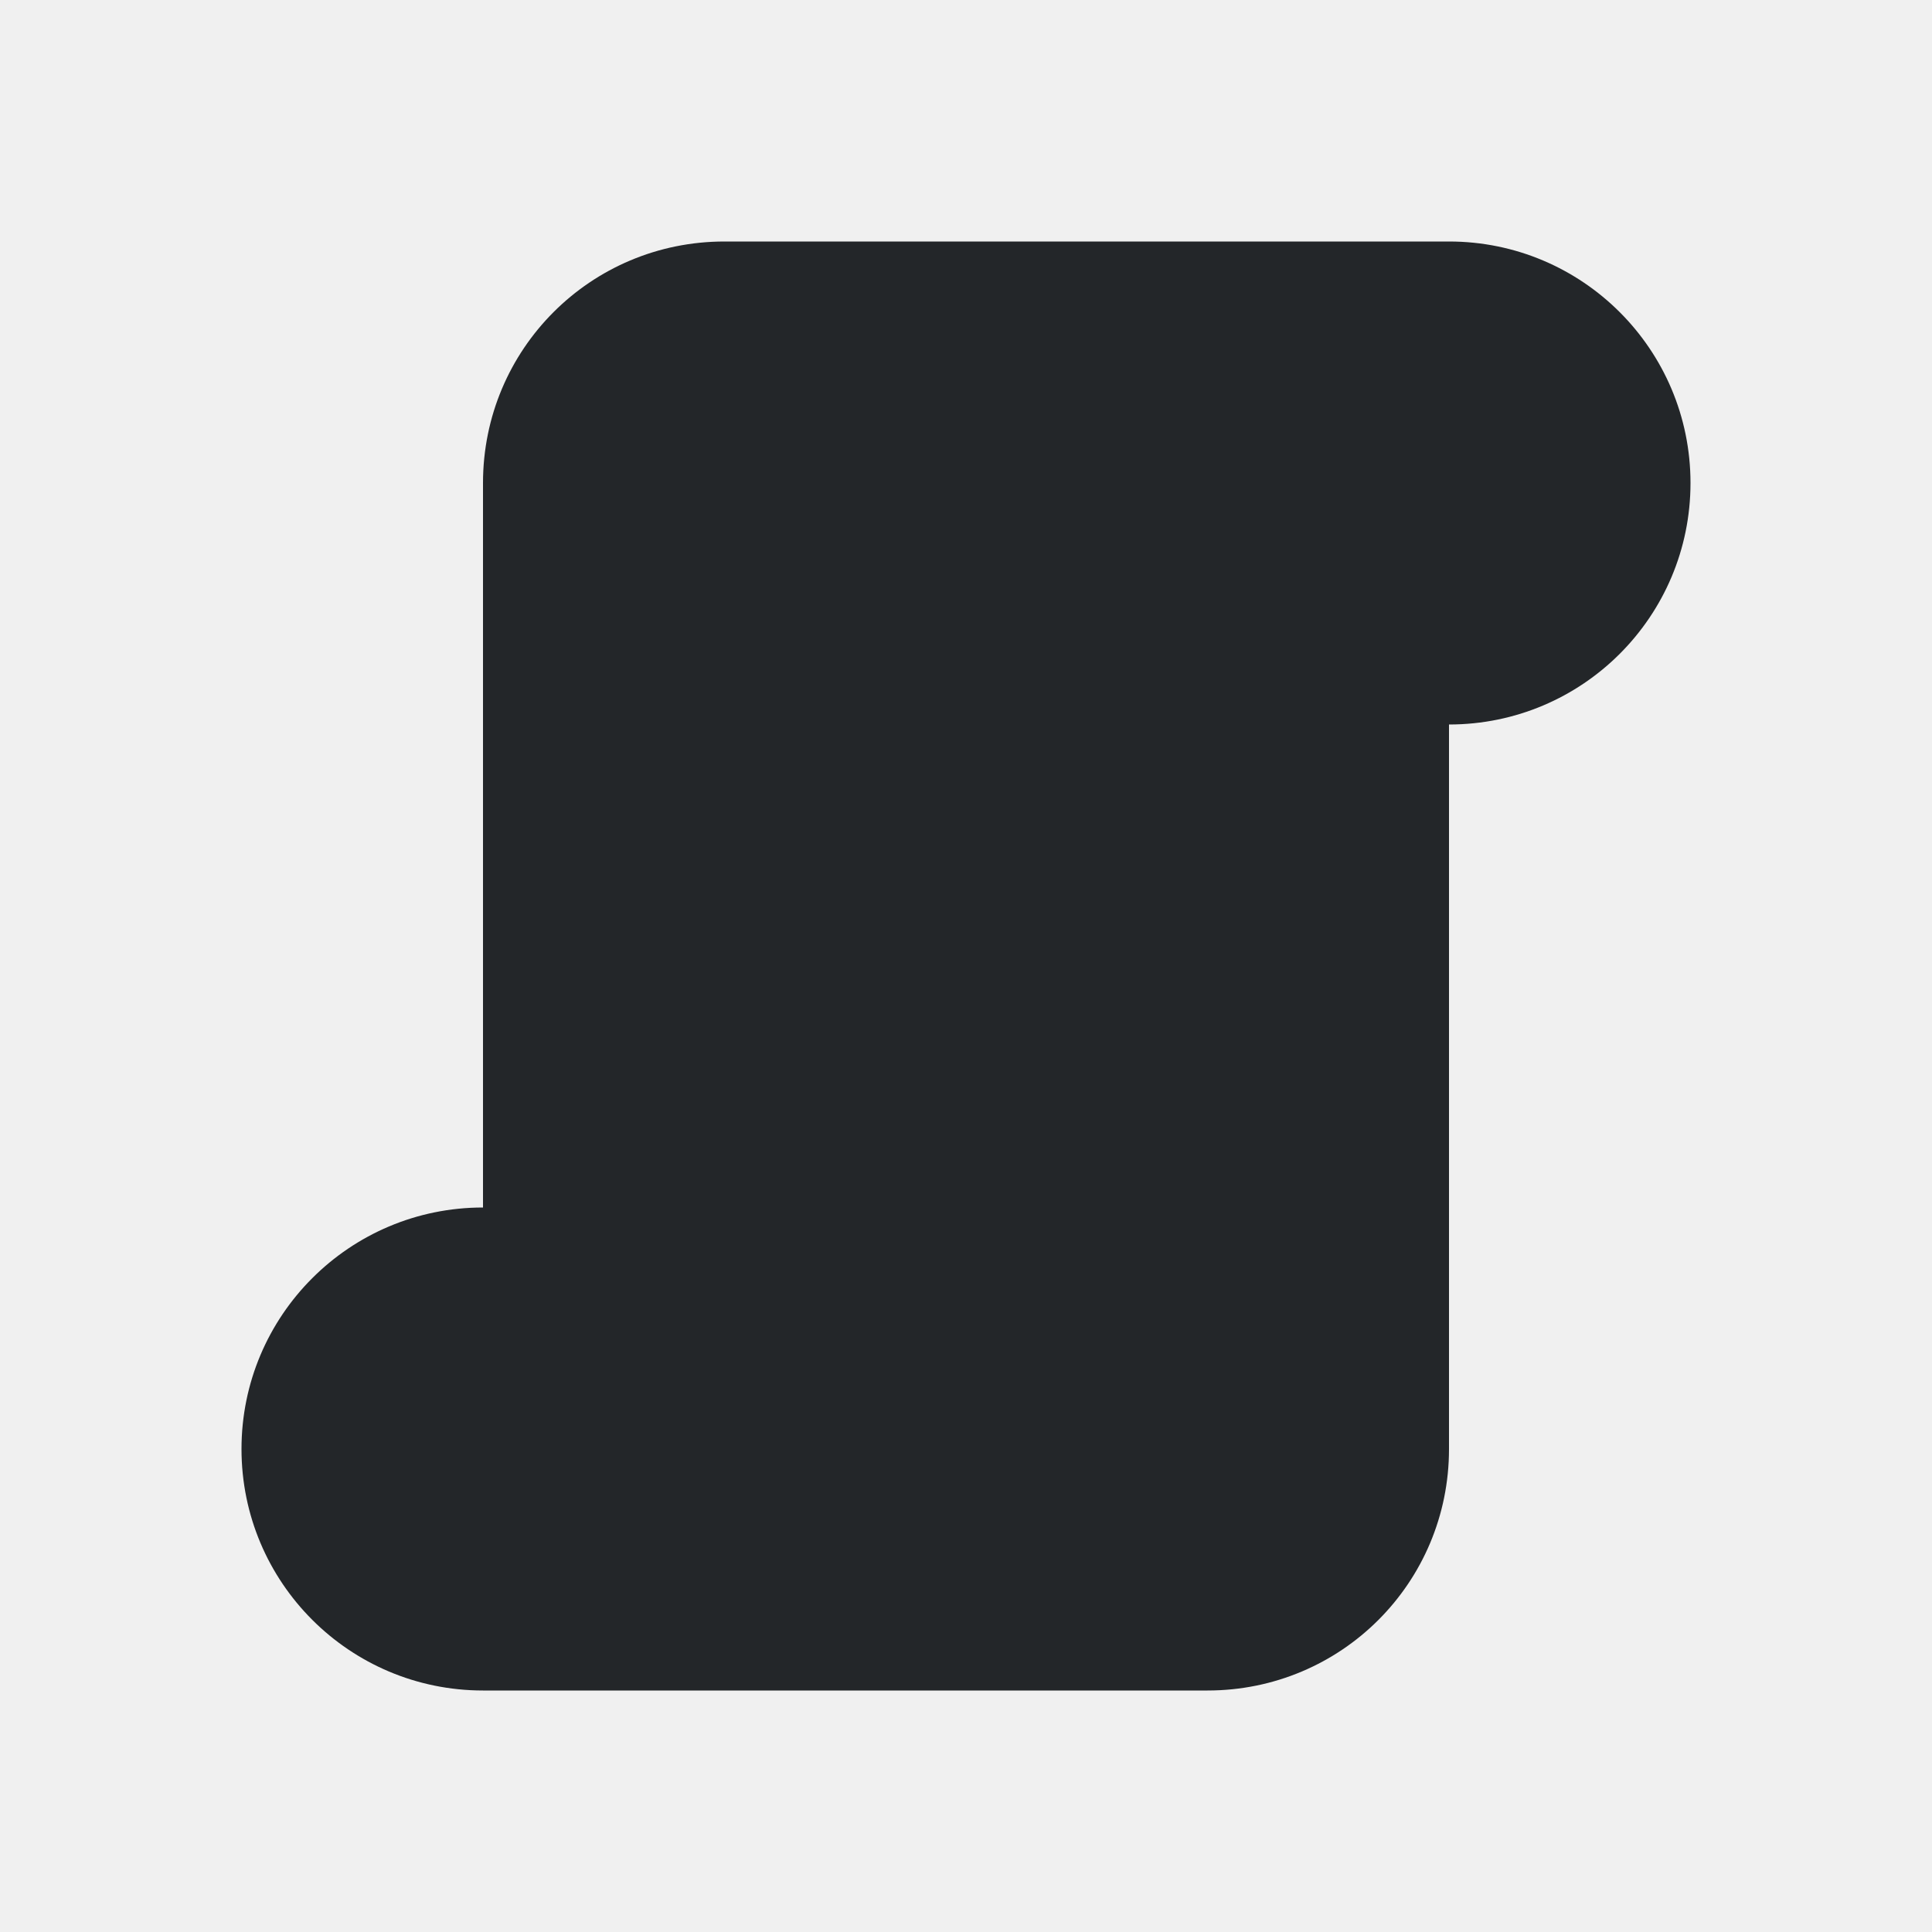
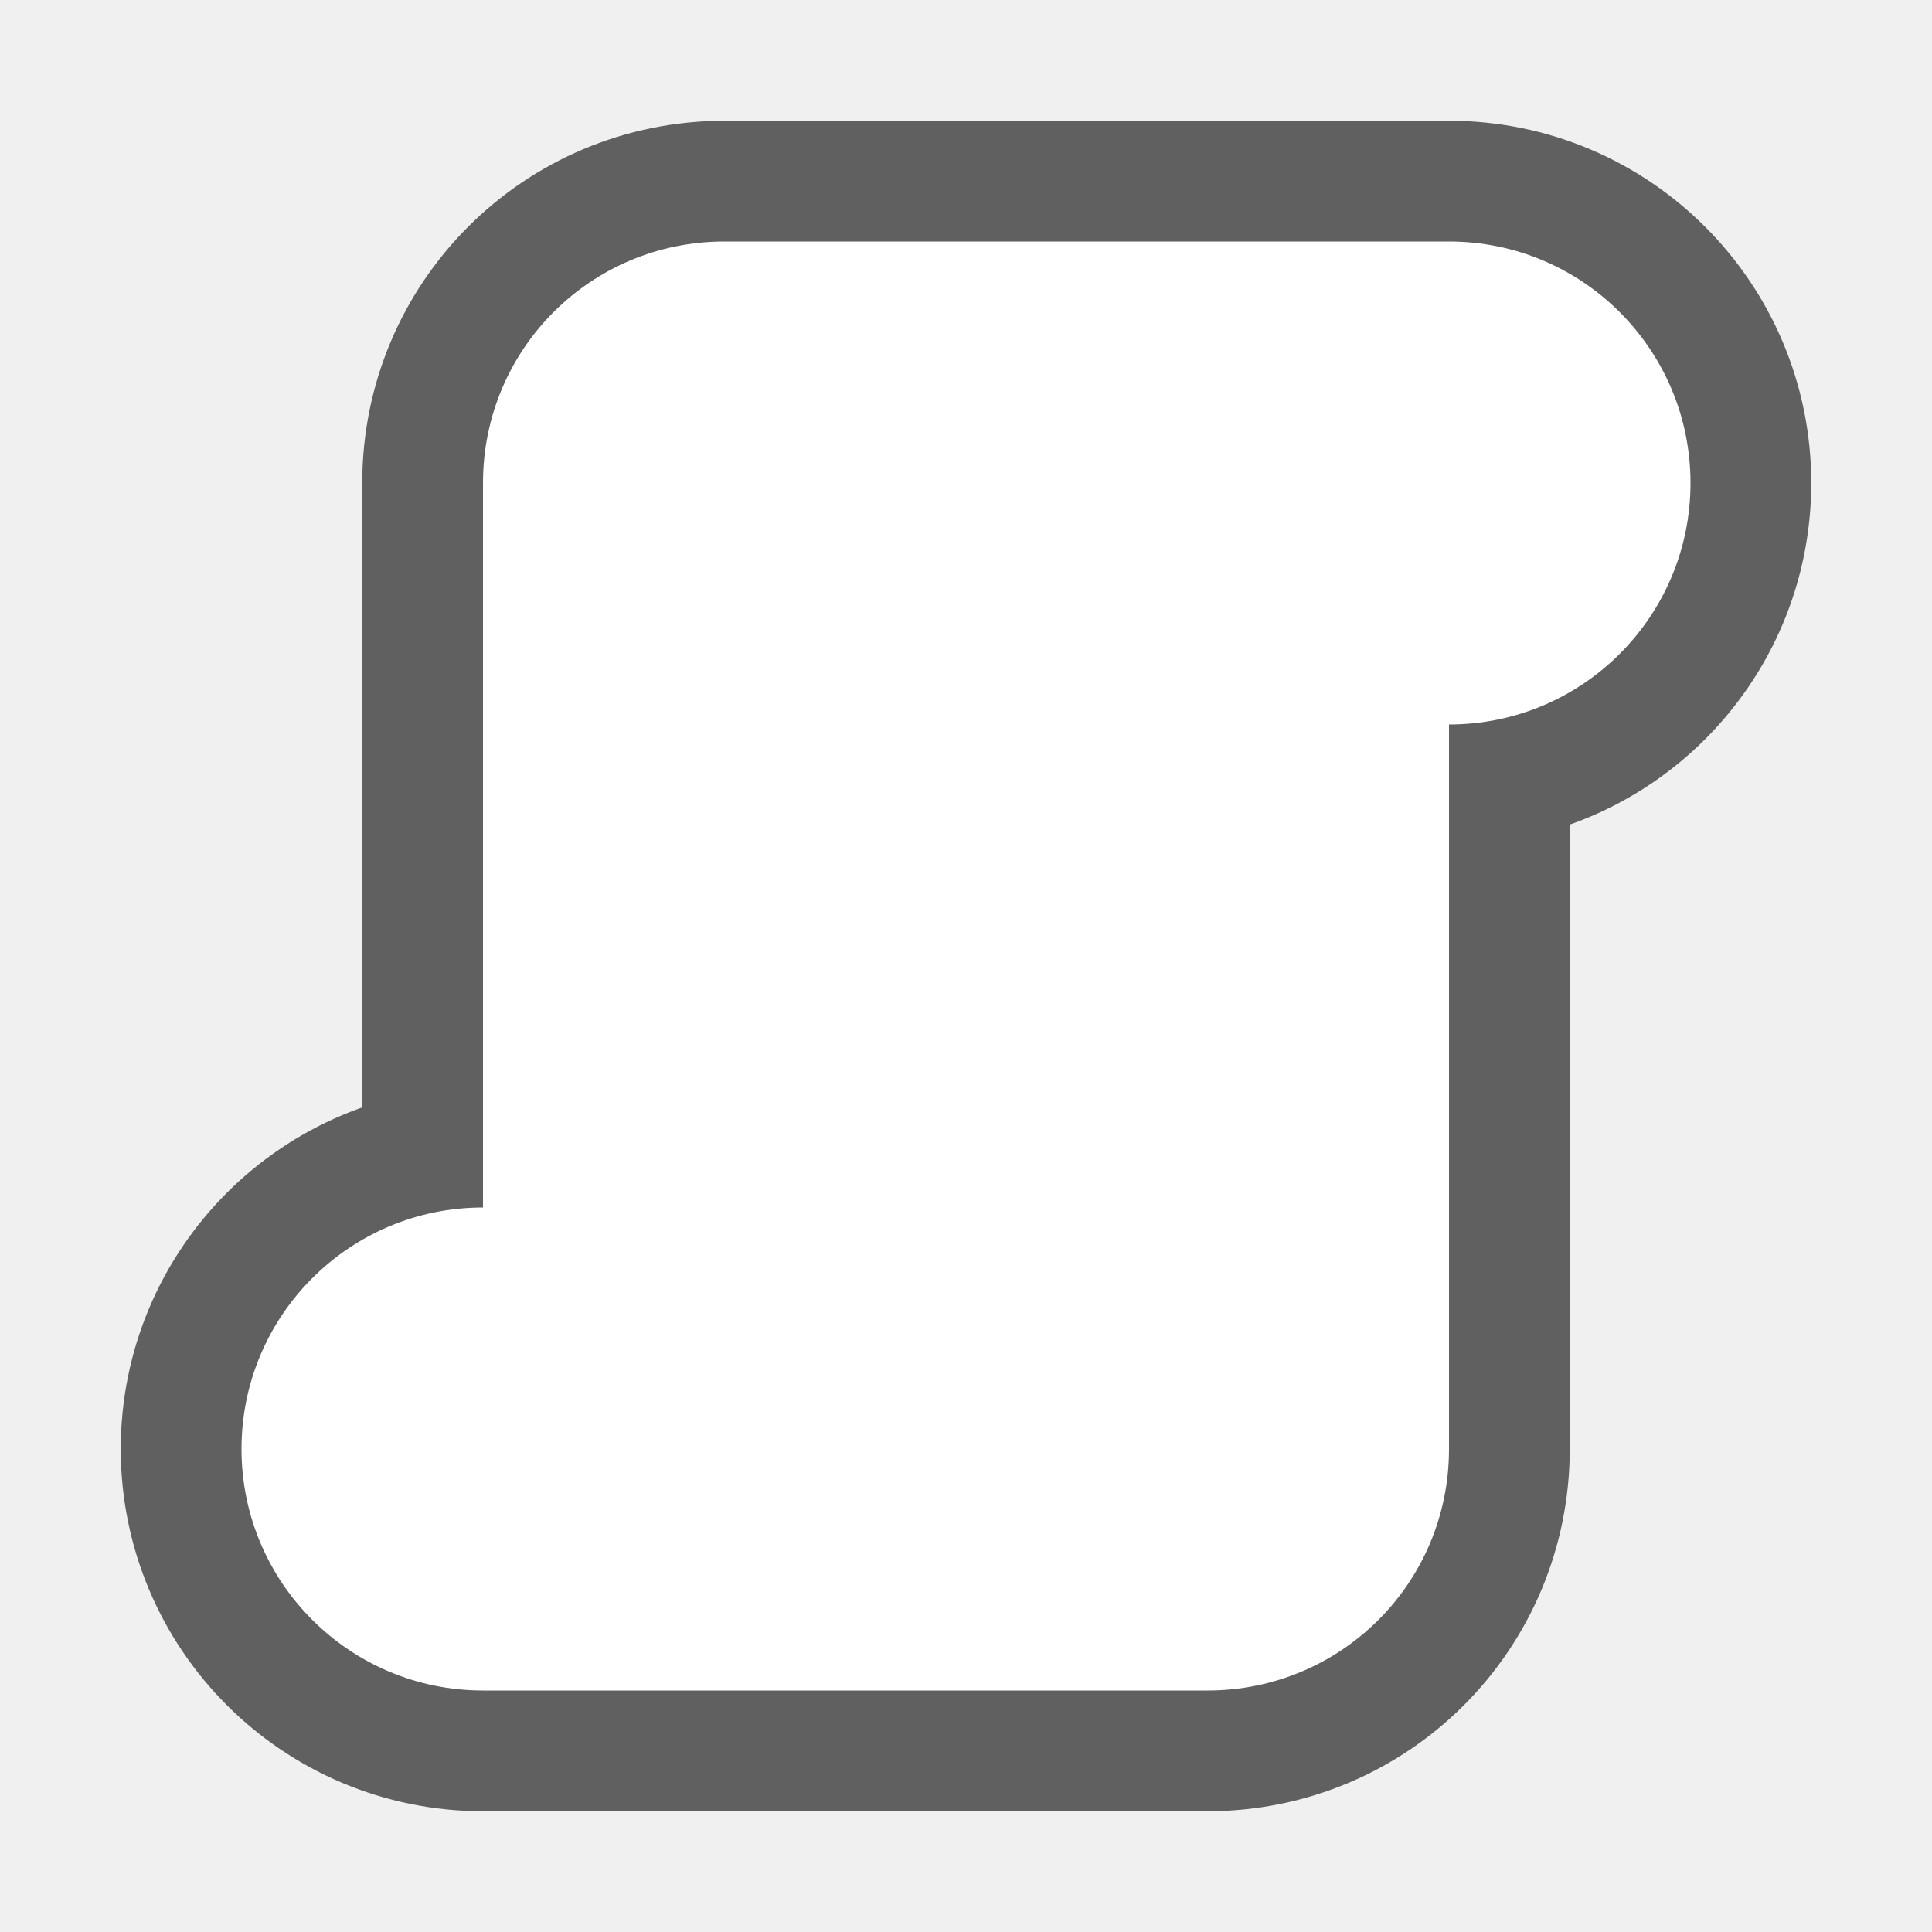
- <svg xmlns="http://www.w3.org/2000/svg" viewBox="0 0 16 16">/&gt;<path d="m6 2c-1.108 0-2 .892-2 2v6c-1.105 0-2 .895-2 2s.895 2 2 2h2 4c1.108 0 2-.892 2-2v-6c1.105 0 2-.895 2-2s-.895-2-2-2h-2z" fill="#232629" />
+ <svg xmlns="http://www.w3.org/2000/svg" viewBox="0 0 16 16" version="1.1" id="svg4">
+   <defs id="defs8" />
+   <path style="fill:#000000;stroke:#000000;opacity:0.6;stroke-width:2;stroke-miterlimit:4;stroke-dasharray:none;stroke-linejoin:round" id="path817" fill="#232629" d="m6 2c-1.108 0-2 .892-2 2v6c-1.105 0-2 .895-2 2s.895 2 2 2h2 4c1.108 0 2-.892 2-2v-6c1.105 0 2-.895 2-2s-.895-2-2-2h-2z" />
+   <path d="m6 2c-1.108 0-2 .892-2 2v6c-1.105 0-2 .895-2 2s.895 2 2 2h2 4c1.108 0 2-.892 2-2v-6c1.105 0 2-.895 2-2s-.895-2-2-2h-2z" fill="#232629" id="path2" style="fill:#ffffff" />
</svg>
